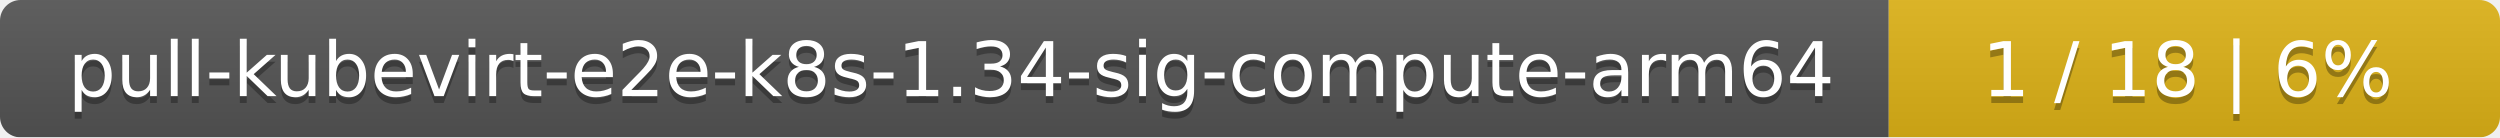
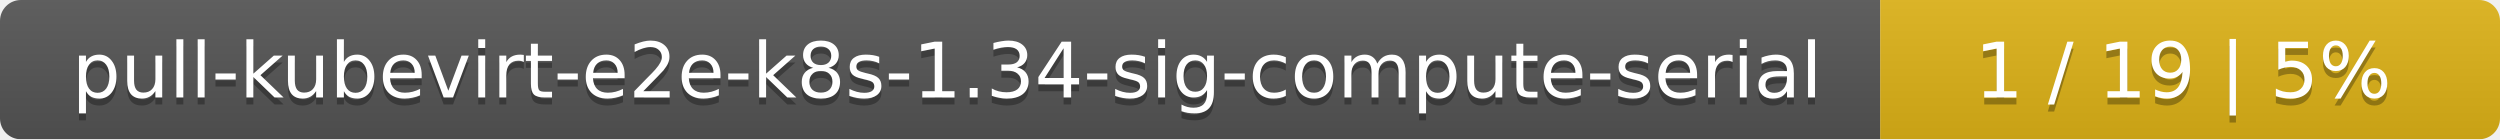
- <svg xmlns="http://www.w3.org/2000/svg" width="364" height="20">
+ <svg xmlns="http://www.w3.org/2000/svg" width="359" height="20">
  <linearGradient id="smooth" x2="0" y2="100%">
    <stop offset="0" stop-color="#bbb" stop-opacity=".1" />
    <stop offset="1" stop-opacity=".1" />
  </linearGradient>
  <mask id="round">
-     <rect width="364" height="20" rx="3" fill="#fff" />
+     <rect width="359" height="20" rx="3" fill="#fff" />
  </mask>
  <g mask="url(#round)">
-     <rect width="275" height="20" fill="#555" />
-     <rect x="275" width="89" height="20" fill="#dfb317" />
-     <rect width="364" height="20" fill="url(#smooth)" />
+     <rect width="270" height="20" fill="#555" />
+     <rect x="270" width="89" height="20" fill="#dfb317" />
+     <rect width="359" height="20" fill="url(#smooth)" />
  </g>
  <g fill="#fff" text-anchor="middle" font-family="DejaVu Sans,Verdana,Geneva,sans-serif" font-size="11">
-     <text x="138.5" y="15" fill="#010101" fill-opacity=".3">pull-kubevirt-e2e-k8s-1.34-sig-compute-arm64</text>
-     <text x="138.5" y="14">pull-kubevirt-e2e-k8s-1.34-sig-compute-arm64</text>
-     <text x="318.5" y="15" fill="#010101" fill-opacity=".3">1 / 18    |    6%</text>
-     <text x="318.5" y="14">1 / 18    |    6%</text>
+     <text x="136" y="15" fill="#010101" fill-opacity=".3">pull-kubevirt-e2e-k8s-1.34-sig-compute-serial</text>
+     <text x="136" y="14">pull-kubevirt-e2e-k8s-1.34-sig-compute-serial</text>
+     <text x="313.5" y="15" fill="#010101" fill-opacity=".3">1 / 19    |    5%</text>
+     <text x="313.5" y="14">1 / 19    |    5%</text>
  </g>
</svg>
